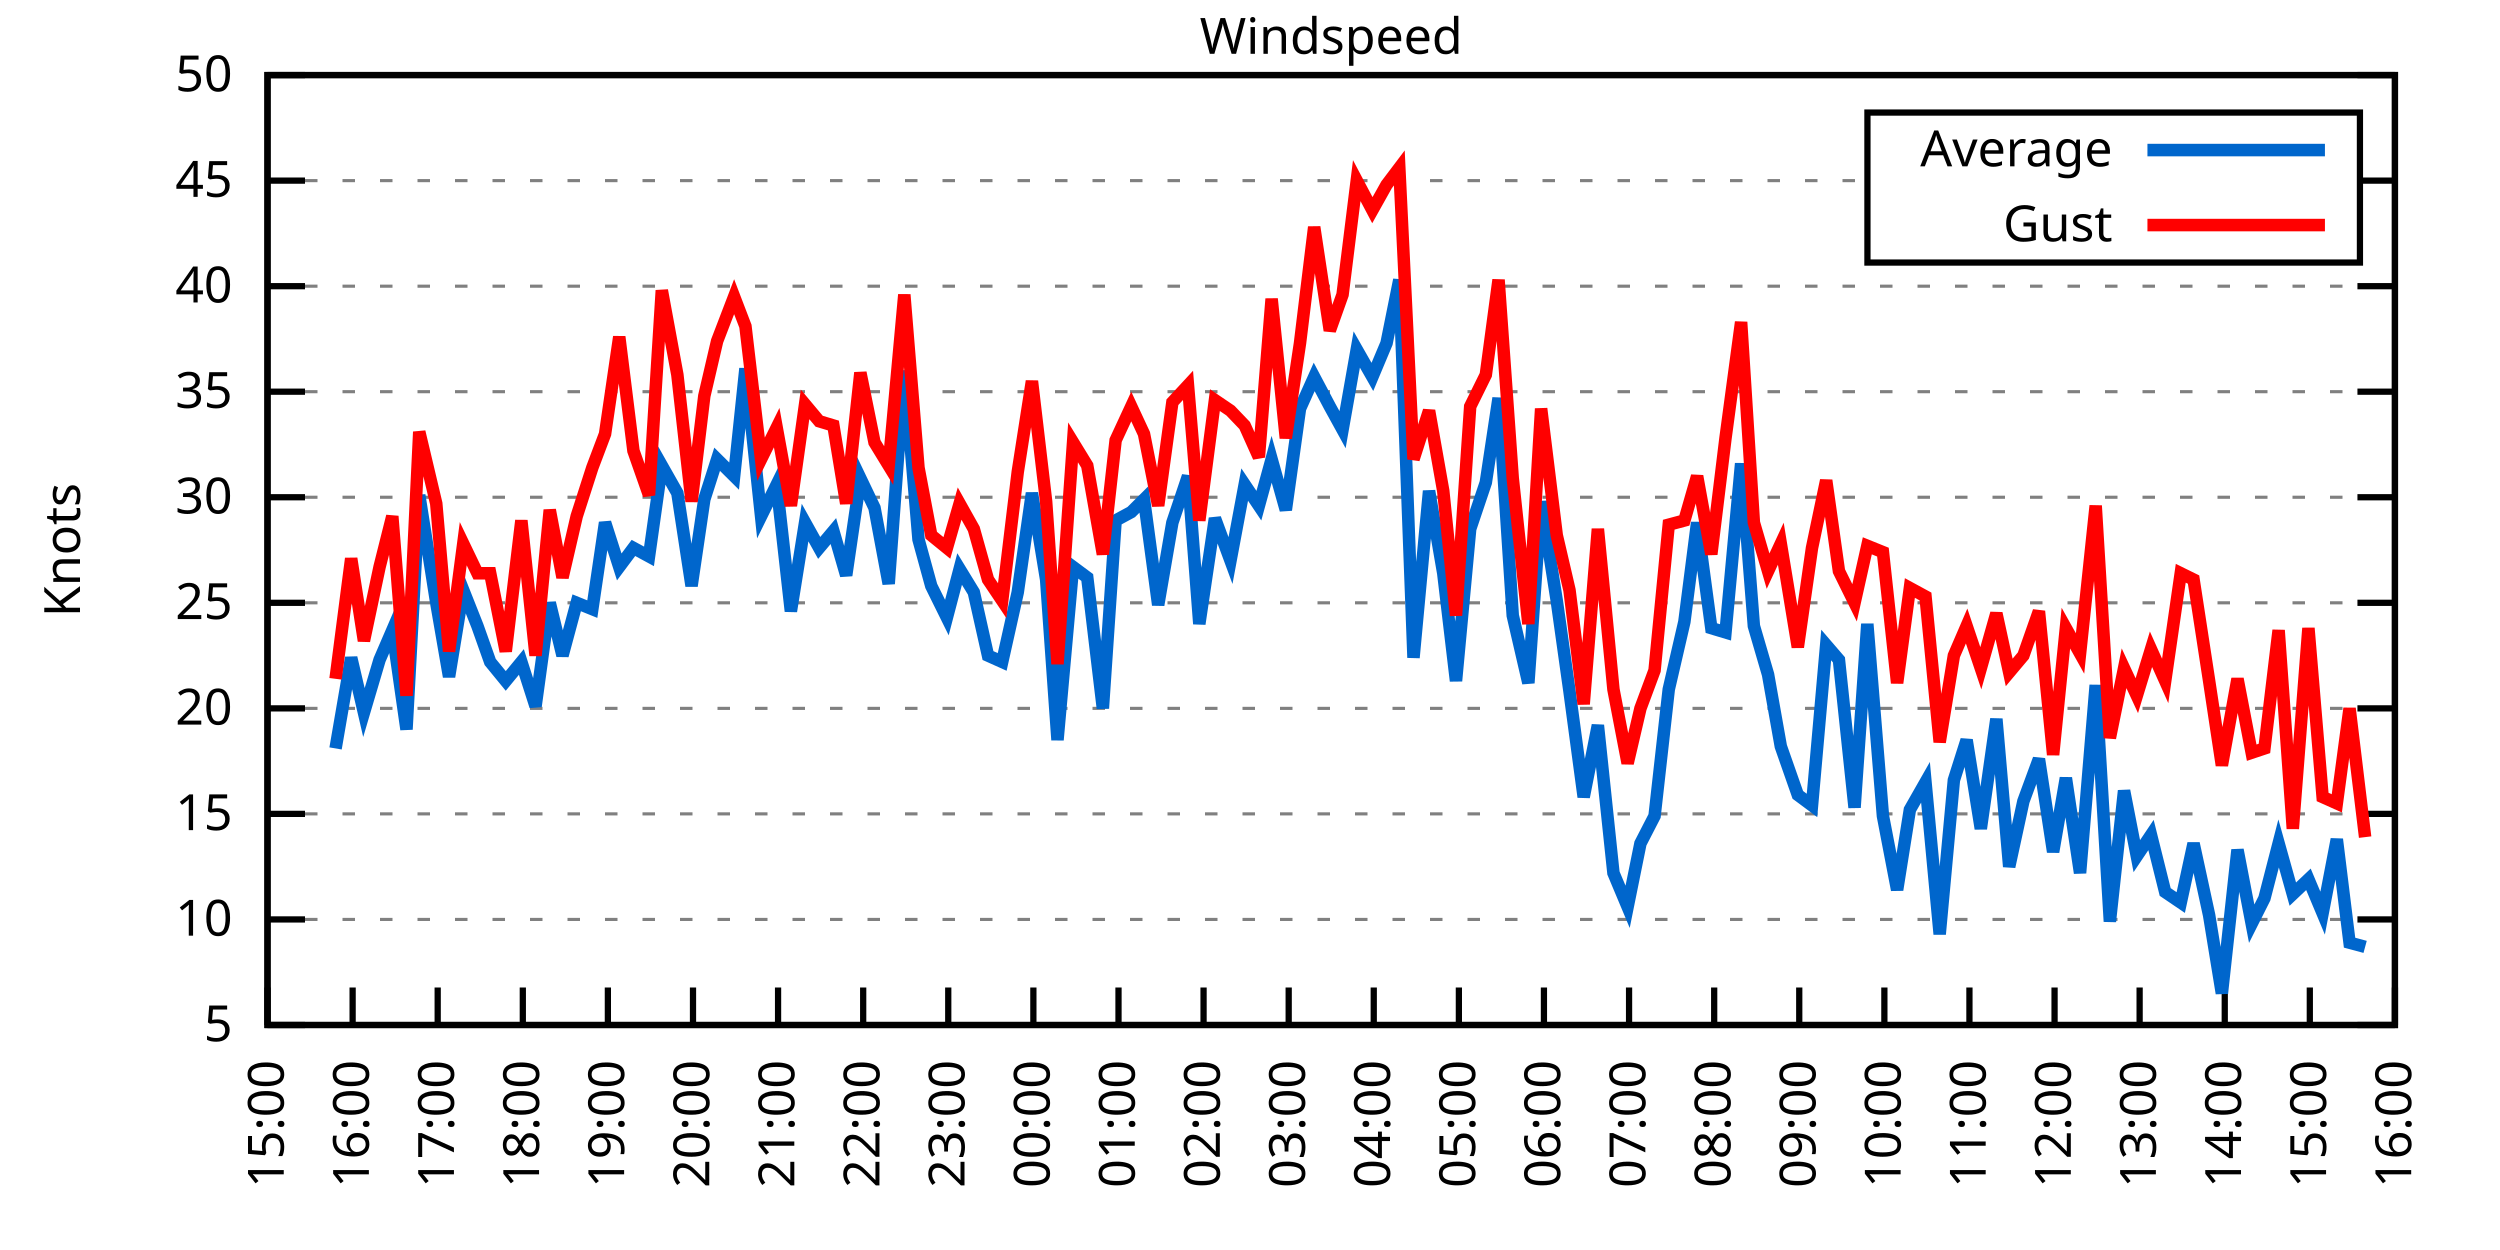
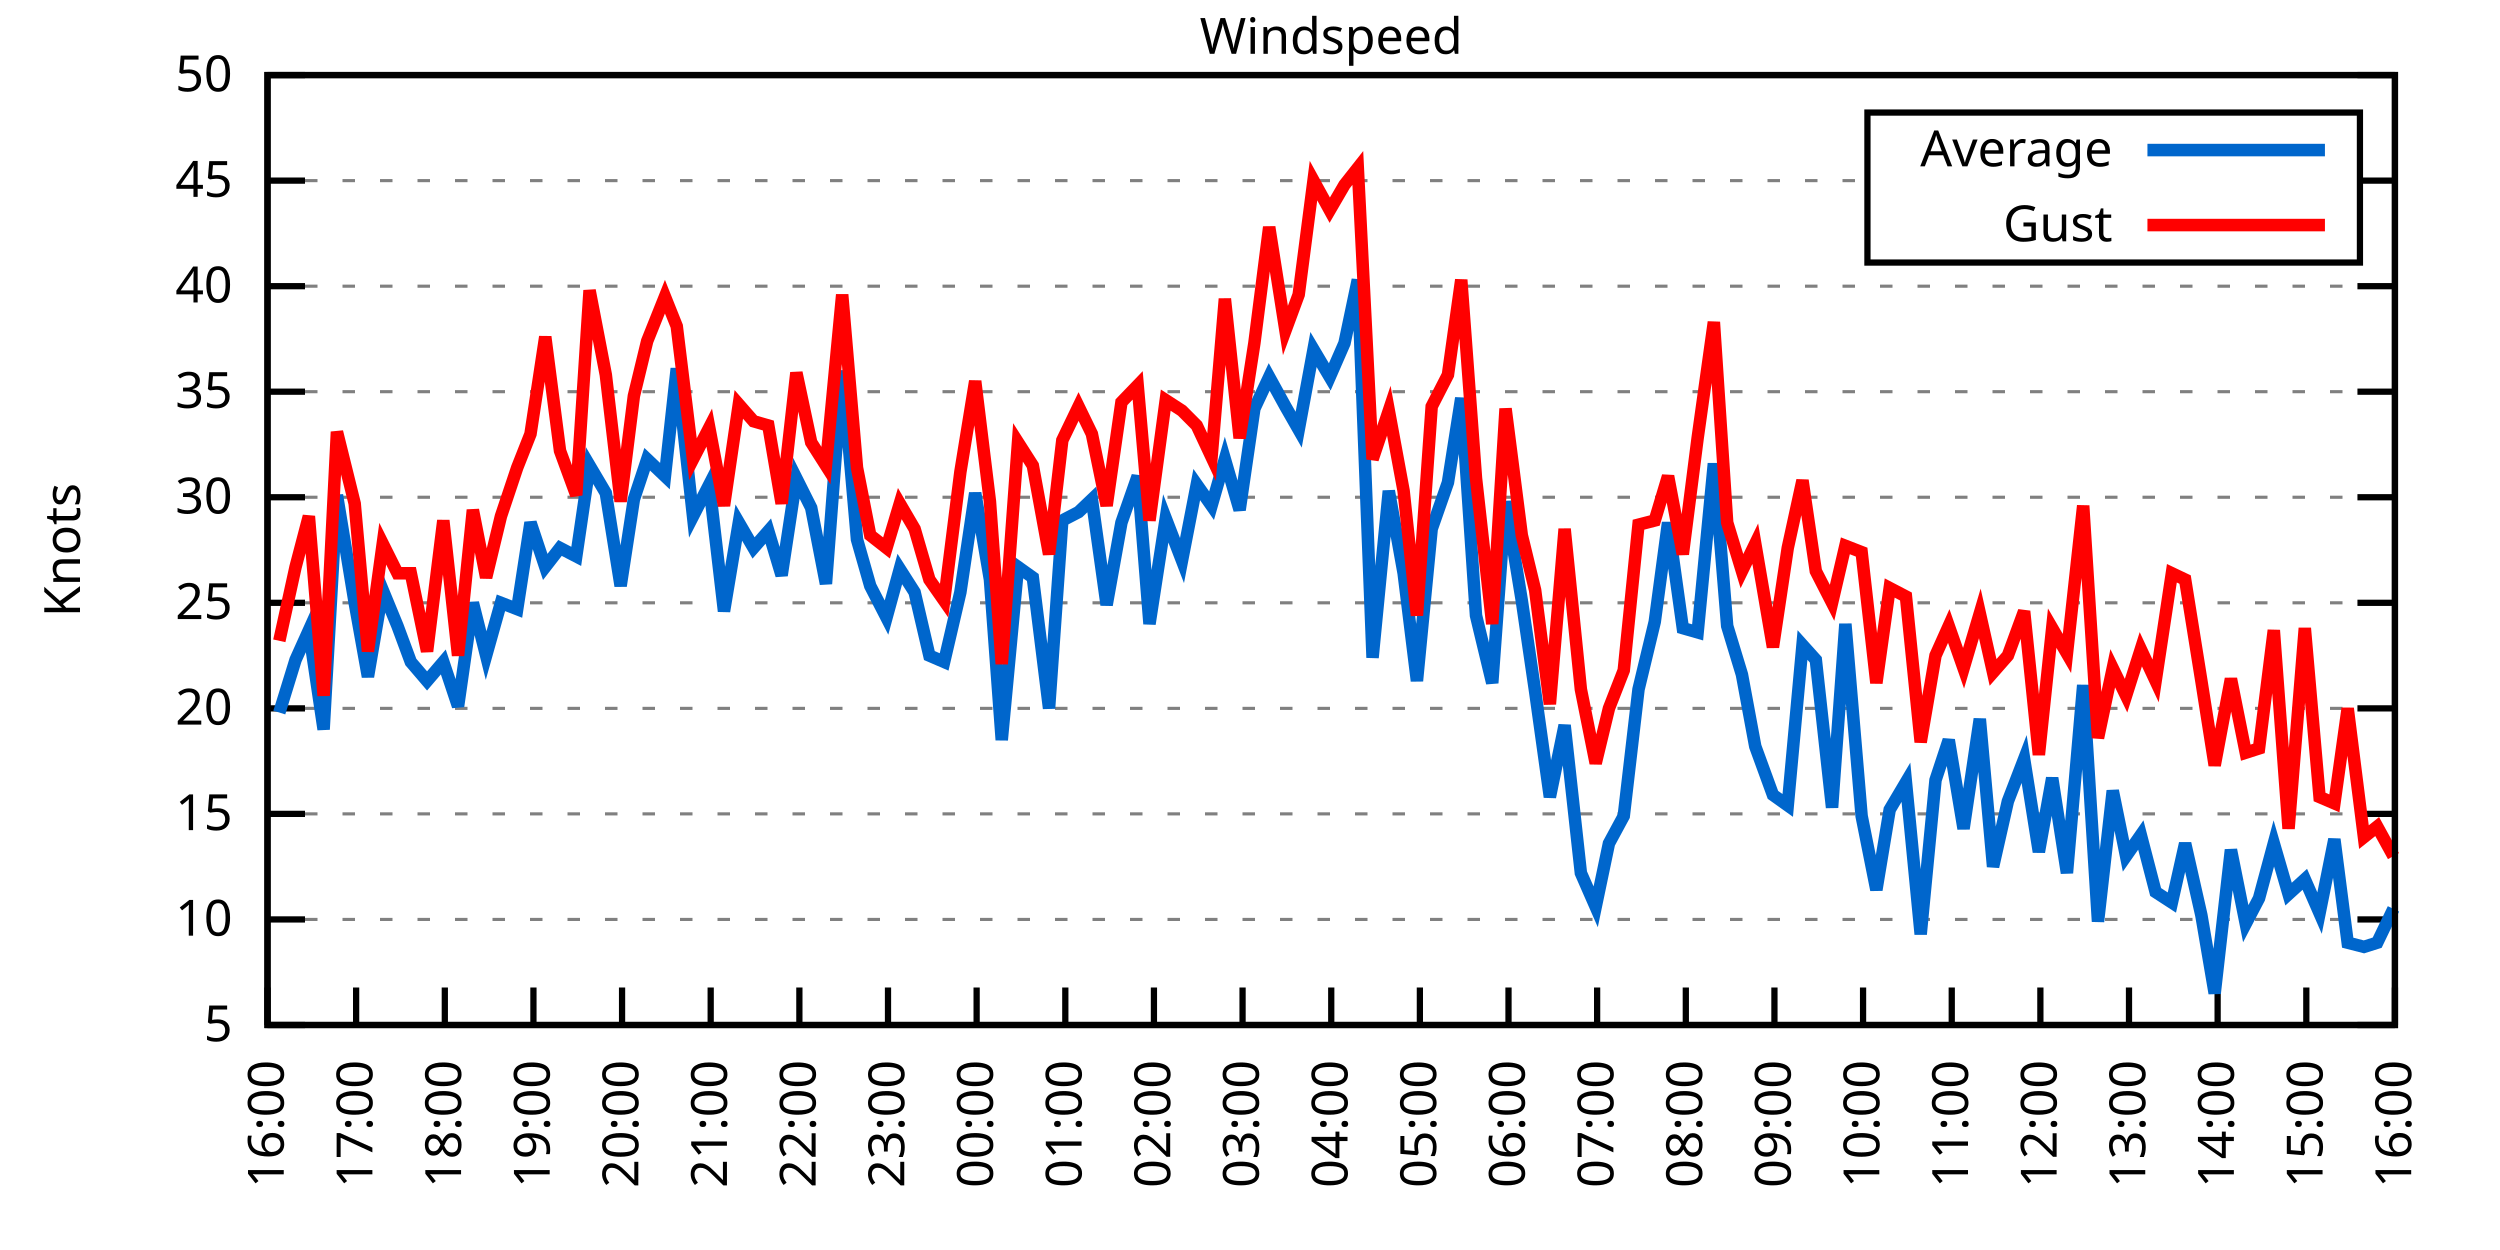
<svg xmlns="http://www.w3.org/2000/svg" xmlns:xlink="http://www.w3.org/1999/xlink" width="400" height="200" viewBox="0 0 400 200">
  <g id="gnuplot_canvas">
    <rect x="0" y="0" width="400" height="200" fill="none" />
    <defs>
      <circle id="gpDot" r="0.5" stroke-width="0.5" stroke="currentColor" />
      <path id="gpPt0" stroke-width="0.333" stroke="currentColor" d="M-1,0 h2 M0,-1 v2" />
      <path id="gpPt1" stroke-width="0.333" stroke="currentColor" d="M-1,-1 L1,1 M1,-1 L-1,1" />
      <path id="gpPt2" stroke-width="0.333" stroke="currentColor" d="M-1,0 L1,0 M0,-1 L0,1 M-1,-1 L1,1 M-1,1 L1,-1" />
      <rect id="gpPt3" stroke-width="0.333" stroke="currentColor" x="-1" y="-1" width="2" height="2" />
      <rect id="gpPt4" stroke-width="0.333" stroke="currentColor" fill="currentColor" x="-1" y="-1" width="2" height="2" />
      <circle id="gpPt5" stroke-width="0.333" stroke="currentColor" cx="0" cy="0" r="1" />
      <use xlink:href="#gpPt5" id="gpPt6" fill="currentColor" stroke="none" />
      <path id="gpPt7" stroke-width="0.333" stroke="currentColor" d="M0,-1.33 L-1.33,0.67 L1.33,0.67 z" />
      <use xlink:href="#gpPt7" id="gpPt8" fill="currentColor" stroke="none" />
      <use xlink:href="#gpPt7" id="gpPt9" stroke="currentColor" transform="rotate(180)" />
      <use xlink:href="#gpPt9" id="gpPt10" fill="currentColor" stroke="none" />
      <use xlink:href="#gpPt3" id="gpPt11" stroke="currentColor" transform="rotate(45)" />
      <use xlink:href="#gpPt11" id="gpPt12" fill="currentColor" stroke="none" />
      <path id="gpPt13" stroke-width="0.333" stroke="currentColor" d="M0,1.330 L1.265,0.411 L0.782,-1.067 L-0.782,-1.076 L-1.265,0.411 z" />
      <use xlink:href="#gpPt13" id="gpPt14" fill="currentColor" stroke="none" />
      <filter id="textbox" filterUnits="objectBoundingBox" x="0" y="0" height="1" width="1">
        <feFlood flood-color="white" flood-opacity="1" result="bgnd" />
        <feComposite in="SourceGraphic" in2="bgnd" operator="atop" />
      </filter>
      <filter id="greybox" filterUnits="objectBoundingBox" x="0" y="0" height="1" width="1">
        <feFlood flood-color="lightgrey" flood-opacity="1" result="grey" />
        <feComposite in="SourceGraphic" in2="grey" operator="atop" />
      </filter>
    </defs>
    <g fill="none" color="white" stroke="currentColor" stroke-width="1.00" stroke-linecap="butt" stroke-linejoin="miter">
</g>
    <g fill="none" color="black" stroke="currentColor" stroke-width="1.00" stroke-linecap="butt" stroke-linejoin="miter">
      <g stroke="none" shape-rendering="crispEdges">
        <polygon fill="rgb(255, 255, 255)" points="42.80,164.00 383.18,164.00 383.18,12.02 42.80,12.02 " />
      </g>
    </g>
    <g fill="none" color="black" stroke="currentColor" stroke-width="1.00" stroke-linecap="butt" stroke-linejoin="miter">
</g>
    <g fill="none" color="black" stroke="black" stroke-width="0.50" stroke-linecap="butt" stroke-linejoin="miter">
</g>
    <g fill="none" color="gray" stroke="currentColor" stroke-width="0.50" stroke-linecap="butt" stroke-linejoin="miter">
      <path stroke="gray" stroke-dasharray="2,4" class="gridline" d="M42.80,164.00 L383.19,164.00  " />
    </g>
    <g fill="none" color="gray" stroke="gray" stroke-width="1.00" stroke-linecap="butt" stroke-linejoin="miter">
</g>
    <g fill="none" color="black" stroke="currentColor" stroke-width="1.00" stroke-linecap="butt" stroke-linejoin="miter">
      <path stroke="black" d="M42.80,164.00 L48.80,164.00 M383.19,164.00 L377.19,164.00  " />
      <g transform="translate(37.20,166.60)" stroke="none" fill="black" font-family="Sans" font-size="8.00" text-anchor="end">
        <text>
          <tspan font-family="Sans"> 5</tspan>
        </text>
      </g>
    </g>
    <g fill="none" color="black" stroke="currentColor" stroke-width="1.00" stroke-linecap="butt" stroke-linejoin="miter">
</g>
    <g fill="none" color="black" stroke="black" stroke-width="0.50" stroke-linecap="butt" stroke-linejoin="miter">
</g>
    <g fill="none" color="gray" stroke="currentColor" stroke-width="0.50" stroke-linecap="butt" stroke-linejoin="miter">
      <path stroke="gray" stroke-dasharray="2,4" class="gridline" d="M42.80,147.11 L383.19,147.11  " />
    </g>
    <g fill="none" color="gray" stroke="gray" stroke-width="1.00" stroke-linecap="butt" stroke-linejoin="miter">
</g>
    <g fill="none" color="black" stroke="currentColor" stroke-width="1.00" stroke-linecap="butt" stroke-linejoin="miter">
      <path stroke="black" d="M42.80,147.11 L48.80,147.11 M383.19,147.11 L377.19,147.11  " />
      <g transform="translate(37.20,149.71)" stroke="none" fill="black" font-family="Sans" font-size="8.00" text-anchor="end">
        <text>
          <tspan font-family="Sans"> 10</tspan>
        </text>
      </g>
    </g>
    <g fill="none" color="black" stroke="currentColor" stroke-width="1.00" stroke-linecap="butt" stroke-linejoin="miter">
</g>
    <g fill="none" color="black" stroke="black" stroke-width="0.50" stroke-linecap="butt" stroke-linejoin="miter">
</g>
    <g fill="none" color="gray" stroke="currentColor" stroke-width="0.50" stroke-linecap="butt" stroke-linejoin="miter">
      <path stroke="gray" stroke-dasharray="2,4" class="gridline" d="M42.80,130.22 L383.19,130.22  " />
    </g>
    <g fill="none" color="gray" stroke="gray" stroke-width="1.00" stroke-linecap="butt" stroke-linejoin="miter">
</g>
    <g fill="none" color="black" stroke="currentColor" stroke-width="1.00" stroke-linecap="butt" stroke-linejoin="miter">
      <path stroke="black" d="M42.80,130.22 L48.80,130.22 M383.19,130.22 L377.19,130.22  " />
      <g transform="translate(37.20,132.82)" stroke="none" fill="black" font-family="Sans" font-size="8.00" text-anchor="end">
        <text>
          <tspan font-family="Sans"> 15</tspan>
        </text>
      </g>
    </g>
    <g fill="none" color="black" stroke="currentColor" stroke-width="1.00" stroke-linecap="butt" stroke-linejoin="miter">
</g>
    <g fill="none" color="black" stroke="black" stroke-width="0.50" stroke-linecap="butt" stroke-linejoin="miter">
</g>
    <g fill="none" color="gray" stroke="currentColor" stroke-width="0.50" stroke-linecap="butt" stroke-linejoin="miter">
      <path stroke="gray" stroke-dasharray="2,4" class="gridline" d="M42.80,113.34 L383.19,113.34  " />
    </g>
    <g fill="none" color="gray" stroke="gray" stroke-width="1.00" stroke-linecap="butt" stroke-linejoin="miter">
</g>
    <g fill="none" color="black" stroke="currentColor" stroke-width="1.00" stroke-linecap="butt" stroke-linejoin="miter">
      <path stroke="black" d="M42.80,113.34 L48.80,113.34 M383.19,113.34 L377.19,113.34  " />
      <g transform="translate(37.20,115.94)" stroke="none" fill="black" font-family="Sans" font-size="8.00" text-anchor="end">
        <text>
          <tspan font-family="Sans"> 20</tspan>
        </text>
      </g>
    </g>
    <g fill="none" color="black" stroke="currentColor" stroke-width="1.00" stroke-linecap="butt" stroke-linejoin="miter">
</g>
    <g fill="none" color="black" stroke="black" stroke-width="0.50" stroke-linecap="butt" stroke-linejoin="miter">
</g>
    <g fill="none" color="gray" stroke="currentColor" stroke-width="0.50" stroke-linecap="butt" stroke-linejoin="miter">
      <path stroke="gray" stroke-dasharray="2,4" class="gridline" d="M42.80,96.45 L383.19,96.45  " />
    </g>
    <g fill="none" color="gray" stroke="gray" stroke-width="1.00" stroke-linecap="butt" stroke-linejoin="miter">
</g>
    <g fill="none" color="black" stroke="currentColor" stroke-width="1.00" stroke-linecap="butt" stroke-linejoin="miter">
      <path stroke="black" d="M42.80,96.45 L48.80,96.45 M383.19,96.45 L377.19,96.45  " />
      <g transform="translate(37.20,99.05)" stroke="none" fill="black" font-family="Sans" font-size="8.00" text-anchor="end">
        <text>
          <tspan font-family="Sans"> 25</tspan>
        </text>
      </g>
    </g>
    <g fill="none" color="black" stroke="currentColor" stroke-width="1.00" stroke-linecap="butt" stroke-linejoin="miter">
</g>
    <g fill="none" color="black" stroke="black" stroke-width="0.50" stroke-linecap="butt" stroke-linejoin="miter">
</g>
    <g fill="none" color="gray" stroke="currentColor" stroke-width="0.50" stroke-linecap="butt" stroke-linejoin="miter">
      <path stroke="gray" stroke-dasharray="2,4" class="gridline" d="M42.80,79.56 L383.19,79.56  " />
    </g>
    <g fill="none" color="gray" stroke="gray" stroke-width="1.00" stroke-linecap="butt" stroke-linejoin="miter">
</g>
    <g fill="none" color="black" stroke="currentColor" stroke-width="1.00" stroke-linecap="butt" stroke-linejoin="miter">
      <path stroke="black" d="M42.80,79.56 L48.80,79.56 M383.19,79.56 L377.19,79.56  " />
      <g transform="translate(37.20,82.16)" stroke="none" fill="black" font-family="Sans" font-size="8.00" text-anchor="end">
        <text>
          <tspan font-family="Sans"> 30</tspan>
        </text>
      </g>
    </g>
    <g fill="none" color="black" stroke="currentColor" stroke-width="1.00" stroke-linecap="butt" stroke-linejoin="miter">
</g>
    <g fill="none" color="black" stroke="black" stroke-width="0.50" stroke-linecap="butt" stroke-linejoin="miter">
</g>
    <g fill="none" color="gray" stroke="currentColor" stroke-width="0.50" stroke-linecap="butt" stroke-linejoin="miter">
      <path stroke="gray" stroke-dasharray="2,4" class="gridline" d="M42.80,62.67 L383.19,62.67  " />
    </g>
    <g fill="none" color="gray" stroke="gray" stroke-width="1.00" stroke-linecap="butt" stroke-linejoin="miter">
</g>
    <g fill="none" color="black" stroke="currentColor" stroke-width="1.00" stroke-linecap="butt" stroke-linejoin="miter">
      <path stroke="black" d="M42.80,62.67 L48.80,62.67 M383.19,62.67 L377.19,62.67  " />
      <g transform="translate(37.20,65.27)" stroke="none" fill="black" font-family="Sans" font-size="8.00" text-anchor="end">
        <text>
          <tspan font-family="Sans"> 35</tspan>
        </text>
      </g>
    </g>
    <g fill="none" color="black" stroke="currentColor" stroke-width="1.00" stroke-linecap="butt" stroke-linejoin="miter">
</g>
    <g fill="none" color="black" stroke="black" stroke-width="0.50" stroke-linecap="butt" stroke-linejoin="miter">
</g>
    <g fill="none" color="gray" stroke="currentColor" stroke-width="0.50" stroke-linecap="butt" stroke-linejoin="miter">
      <path stroke="gray" stroke-dasharray="2,4" class="gridline" d="M42.80,45.79 L383.19,45.79  " />
    </g>
    <g fill="none" color="gray" stroke="gray" stroke-width="1.00" stroke-linecap="butt" stroke-linejoin="miter">
</g>
    <g fill="none" color="black" stroke="currentColor" stroke-width="1.00" stroke-linecap="butt" stroke-linejoin="miter">
      <path stroke="black" d="M42.80,45.79 L48.80,45.79 M383.19,45.79 L377.19,45.79  " />
      <g transform="translate(37.20,48.39)" stroke="none" fill="black" font-family="Sans" font-size="8.00" text-anchor="end">
        <text>
          <tspan font-family="Sans"> 40</tspan>
        </text>
      </g>
    </g>
    <g fill="none" color="black" stroke="currentColor" stroke-width="1.00" stroke-linecap="butt" stroke-linejoin="miter">
</g>
    <g fill="none" color="black" stroke="black" stroke-width="0.50" stroke-linecap="butt" stroke-linejoin="miter">
</g>
    <g fill="none" color="gray" stroke="currentColor" stroke-width="0.50" stroke-linecap="butt" stroke-linejoin="miter">
      <path stroke="gray" stroke-dasharray="2,4" class="gridline" d="M42.80,28.90 L298.79,28.90 M377.59,28.90 L383.19,28.90  " />
    </g>
    <g fill="none" color="gray" stroke="gray" stroke-width="1.00" stroke-linecap="butt" stroke-linejoin="miter">
</g>
    <g fill="none" color="black" stroke="currentColor" stroke-width="1.00" stroke-linecap="butt" stroke-linejoin="miter">
      <path stroke="black" d="M42.80,28.90 L48.80,28.90 M383.19,28.90 L377.19,28.90  " />
      <g transform="translate(37.20,31.50)" stroke="none" fill="black" font-family="Sans" font-size="8.00" text-anchor="end">
        <text>
          <tspan font-family="Sans"> 45</tspan>
        </text>
      </g>
    </g>
    <g fill="none" color="black" stroke="currentColor" stroke-width="1.00" stroke-linecap="butt" stroke-linejoin="miter">
</g>
    <g fill="none" color="black" stroke="black" stroke-width="0.50" stroke-linecap="butt" stroke-linejoin="miter">
</g>
    <g fill="none" color="gray" stroke="currentColor" stroke-width="0.50" stroke-linecap="butt" stroke-linejoin="miter">
      <path stroke="gray" stroke-dasharray="2,4" class="gridline" d="M42.80,12.01 L383.19,12.01  " />
    </g>
    <g fill="none" color="gray" stroke="gray" stroke-width="1.00" stroke-linecap="butt" stroke-linejoin="miter">
</g>
    <g fill="none" color="black" stroke="currentColor" stroke-width="1.00" stroke-linecap="butt" stroke-linejoin="miter">
      <path stroke="black" d="M42.80,12.01 L48.80,12.01 M383.19,12.01 L377.19,12.01  " />
      <g transform="translate(37.20,14.61)" stroke="none" fill="black" font-family="Sans" font-size="8.00" text-anchor="end">
        <text>
          <tspan font-family="Sans"> 50</tspan>
        </text>
      </g>
    </g>
    <g fill="none" color="black" stroke="currentColor" stroke-width="1.00" stroke-linecap="butt" stroke-linejoin="miter">
      <path stroke="black" d="M42.80,164.00 L42.80,158.00  " />
      <g transform="translate(45.40,169.60) rotate(270.00)" stroke="none" fill="black" font-family="Sans" font-size="8.00" text-anchor="end">
        <text>
-           <tspan font-family="Sans">15:00</tspan>
-         </text>
-       </g>
-     </g>
-     <g fill="none" color="black" stroke="currentColor" stroke-width="1.00" stroke-linecap="butt" stroke-linejoin="miter">
-       <path stroke="black" d="M56.42,164.00 L56.42,158.00  " />
-       <g transform="translate(59.02,169.60) rotate(270.00)" stroke="none" fill="black" font-family="Sans" font-size="8.00" text-anchor="end">
-         <text>
          <tspan font-family="Sans">16:00</tspan>
        </text>
      </g>
    </g>
    <g fill="none" color="black" stroke="currentColor" stroke-width="1.00" stroke-linecap="butt" stroke-linejoin="miter">
-       <path stroke="black" d="M70.03,164.00 L70.03,158.00  " />
-       <g transform="translate(72.63,169.60) rotate(270.00)" stroke="none" fill="black" font-family="Sans" font-size="8.00" text-anchor="end">
+       <path stroke="black" d="M56.98,164.00 L56.98,158.00  " />
+       <g transform="translate(59.58,169.60) rotate(270.00)" stroke="none" fill="black" font-family="Sans" font-size="8.00" text-anchor="end">
        <text>
          <tspan font-family="Sans">17:00</tspan>
        </text>
      </g>
    </g>
    <g fill="none" color="black" stroke="currentColor" stroke-width="1.00" stroke-linecap="butt" stroke-linejoin="miter">
-       <path stroke="black" d="M83.65,164.00 L83.65,158.00  " />
-       <g transform="translate(86.25,169.60) rotate(270.00)" stroke="none" fill="black" font-family="Sans" font-size="8.00" text-anchor="end">
+       <path stroke="black" d="M71.17,164.00 L71.17,158.00  " />
+       <g transform="translate(73.77,169.60) rotate(270.00)" stroke="none" fill="black" font-family="Sans" font-size="8.00" text-anchor="end">
        <text>
          <tspan font-family="Sans">18:00</tspan>
        </text>
      </g>
    </g>
    <g fill="none" color="black" stroke="currentColor" stroke-width="1.00" stroke-linecap="butt" stroke-linejoin="miter">
-       <path stroke="black" d="M97.26,164.00 L97.26,158.00  " />
-       <g transform="translate(99.86,169.60) rotate(270.00)" stroke="none" fill="black" font-family="Sans" font-size="8.00" text-anchor="end">
+       <path stroke="black" d="M85.35,164.00 L85.35,158.00  " />
+       <g transform="translate(87.95,169.60) rotate(270.00)" stroke="none" fill="black" font-family="Sans" font-size="8.00" text-anchor="end">
        <text>
          <tspan font-family="Sans">19:00</tspan>
        </text>
      </g>
    </g>
    <g fill="none" color="black" stroke="currentColor" stroke-width="1.00" stroke-linecap="butt" stroke-linejoin="miter">
-       <path stroke="black" d="M110.88,164.00 L110.88,158.00  " />
-       <g transform="translate(113.48,169.60) rotate(270.00)" stroke="none" fill="black" font-family="Sans" font-size="8.00" text-anchor="end">
+       <path stroke="black" d="M99.53,164.00 L99.53,158.00  " />
+       <g transform="translate(102.13,169.60) rotate(270.00)" stroke="none" fill="black" font-family="Sans" font-size="8.00" text-anchor="end">
        <text>
          <tspan font-family="Sans">20:00</tspan>
        </text>
      </g>
    </g>
    <g fill="none" color="black" stroke="currentColor" stroke-width="1.00" stroke-linecap="butt" stroke-linejoin="miter">
-       <path stroke="black" d="M124.49,164.00 L124.49,158.00  " />
-       <g transform="translate(127.09,169.60) rotate(270.00)" stroke="none" fill="black" font-family="Sans" font-size="8.00" text-anchor="end">
+       <path stroke="black" d="M113.71,164.00 L113.71,158.00  " />
+       <g transform="translate(116.31,169.60) rotate(270.00)" stroke="none" fill="black" font-family="Sans" font-size="8.00" text-anchor="end">
        <text>
          <tspan font-family="Sans">21:00</tspan>
        </text>
      </g>
    </g>
    <g fill="none" color="black" stroke="currentColor" stroke-width="1.00" stroke-linecap="butt" stroke-linejoin="miter">
-       <path stroke="black" d="M138.11,164.00 L138.11,158.00  " />
-       <g transform="translate(140.71,169.60) rotate(270.00)" stroke="none" fill="black" font-family="Sans" font-size="8.00" text-anchor="end">
+       <path stroke="black" d="M127.90,164.00 L127.90,158.00  " />
+       <g transform="translate(130.50,169.60) rotate(270.00)" stroke="none" fill="black" font-family="Sans" font-size="8.00" text-anchor="end">
        <text>
          <tspan font-family="Sans">22:00</tspan>
        </text>
      </g>
    </g>
    <g fill="none" color="black" stroke="currentColor" stroke-width="1.00" stroke-linecap="butt" stroke-linejoin="miter">
-       <path stroke="black" d="M151.72,164.00 L151.72,158.00  " />
-       <g transform="translate(154.32,169.60) rotate(270.00)" stroke="none" fill="black" font-family="Sans" font-size="8.00" text-anchor="end">
+       <path stroke="black" d="M142.08,164.00 L142.08,158.00  " />
+       <g transform="translate(144.68,169.60) rotate(270.00)" stroke="none" fill="black" font-family="Sans" font-size="8.00" text-anchor="end">
        <text>
          <tspan font-family="Sans">23:00</tspan>
        </text>
      </g>
    </g>
    <g fill="none" color="black" stroke="currentColor" stroke-width="1.00" stroke-linecap="butt" stroke-linejoin="miter">
-       <path stroke="black" d="M165.34,164.00 L165.34,158.00  " />
-       <g transform="translate(167.94,169.60) rotate(270.00)" stroke="none" fill="black" font-family="Sans" font-size="8.00" text-anchor="end">
+       <path stroke="black" d="M156.26,164.00 L156.26,158.00  " />
+       <g transform="translate(158.86,169.60) rotate(270.00)" stroke="none" fill="black" font-family="Sans" font-size="8.00" text-anchor="end">
        <text>
          <tspan font-family="Sans">00:00</tspan>
        </text>
      </g>
    </g>
    <g fill="none" color="black" stroke="currentColor" stroke-width="1.00" stroke-linecap="butt" stroke-linejoin="miter">
-       <path stroke="black" d="M178.96,164.00 L178.96,158.00  " />
-       <g transform="translate(181.56,169.60) rotate(270.00)" stroke="none" fill="black" font-family="Sans" font-size="8.00" text-anchor="end">
+       <path stroke="black" d="M170.45,164.00 L170.45,158.00  " />
+       <g transform="translate(173.05,169.60) rotate(270.00)" stroke="none" fill="black" font-family="Sans" font-size="8.00" text-anchor="end">
        <text>
          <tspan font-family="Sans">01:00</tspan>
        </text>
      </g>
    </g>
    <g fill="none" color="black" stroke="currentColor" stroke-width="1.00" stroke-linecap="butt" stroke-linejoin="miter">
-       <path stroke="black" d="M192.57,164.00 L192.57,158.00  " />
-       <g transform="translate(195.17,169.60) rotate(270.00)" stroke="none" fill="black" font-family="Sans" font-size="8.00" text-anchor="end">
+       <path stroke="black" d="M184.63,164.00 L184.63,158.00  " />
+       <g transform="translate(187.23,169.60) rotate(270.00)" stroke="none" fill="black" font-family="Sans" font-size="8.00" text-anchor="end">
        <text>
          <tspan font-family="Sans">02:00</tspan>
        </text>
      </g>
    </g>
    <g fill="none" color="black" stroke="currentColor" stroke-width="1.00" stroke-linecap="butt" stroke-linejoin="miter">
-       <path stroke="black" d="M206.19,164.00 L206.19,158.00  " />
-       <g transform="translate(208.79,169.60) rotate(270.00)" stroke="none" fill="black" font-family="Sans" font-size="8.00" text-anchor="end">
+       <path stroke="black" d="M198.81,164.00 L198.81,158.00  " />
+       <g transform="translate(201.41,169.60) rotate(270.00)" stroke="none" fill="black" font-family="Sans" font-size="8.00" text-anchor="end">
        <text>
          <tspan font-family="Sans">03:00</tspan>
        </text>
      </g>
    </g>
    <g fill="none" color="black" stroke="currentColor" stroke-width="1.00" stroke-linecap="butt" stroke-linejoin="miter">
-       <path stroke="black" d="M219.80,164.00 L219.80,158.00  " />
-       <g transform="translate(222.40,169.60) rotate(270.00)" stroke="none" fill="black" font-family="Sans" font-size="8.00" text-anchor="end">
+       <path stroke="black" d="M213.00,164.00 L213.00,158.00  " />
+       <g transform="translate(215.60,169.60) rotate(270.00)" stroke="none" fill="black" font-family="Sans" font-size="8.00" text-anchor="end">
        <text>
          <tspan font-family="Sans">04:00</tspan>
        </text>
      </g>
    </g>
    <g fill="none" color="black" stroke="currentColor" stroke-width="1.00" stroke-linecap="butt" stroke-linejoin="miter">
-       <path stroke="black" d="M233.42,164.00 L233.42,158.00  " />
-       <g transform="translate(236.02,169.60) rotate(270.00)" stroke="none" fill="black" font-family="Sans" font-size="8.00" text-anchor="end">
+       <path stroke="black" d="M227.18,164.00 L227.18,158.00  " />
+       <g transform="translate(229.78,169.60) rotate(270.00)" stroke="none" fill="black" font-family="Sans" font-size="8.00" text-anchor="end">
        <text>
          <tspan font-family="Sans">05:00</tspan>
        </text>
      </g>
    </g>
    <g fill="none" color="black" stroke="currentColor" stroke-width="1.00" stroke-linecap="butt" stroke-linejoin="miter">
-       <path stroke="black" d="M247.03,164.00 L247.03,158.00  " />
-       <g transform="translate(249.63,169.60) rotate(270.00)" stroke="none" fill="black" font-family="Sans" font-size="8.00" text-anchor="end">
+       <path stroke="black" d="M241.36,164.00 L241.36,158.00  " />
+       <g transform="translate(243.96,169.60) rotate(270.00)" stroke="none" fill="black" font-family="Sans" font-size="8.00" text-anchor="end">
        <text>
          <tspan font-family="Sans">06:00</tspan>
        </text>
      </g>
    </g>
    <g fill="none" color="black" stroke="currentColor" stroke-width="1.00" stroke-linecap="butt" stroke-linejoin="miter">
-       <path stroke="black" d="M260.65,164.00 L260.65,158.00  " />
-       <g transform="translate(263.25,169.60) rotate(270.00)" stroke="none" fill="black" font-family="Sans" font-size="8.00" text-anchor="end">
+       <path stroke="black" d="M255.54,164.00 L255.54,158.00  " />
+       <g transform="translate(258.14,169.60) rotate(270.00)" stroke="none" fill="black" font-family="Sans" font-size="8.00" text-anchor="end">
        <text>
          <tspan font-family="Sans">07:00</tspan>
        </text>
      </g>
    </g>
    <g fill="none" color="black" stroke="currentColor" stroke-width="1.00" stroke-linecap="butt" stroke-linejoin="miter">
-       <path stroke="black" d="M274.27,164.00 L274.27,158.00  " />
-       <g transform="translate(276.87,169.60) rotate(270.00)" stroke="none" fill="black" font-family="Sans" font-size="8.00" text-anchor="end">
+       <path stroke="black" d="M269.73,164.00 L269.73,158.00  " />
+       <g transform="translate(272.33,169.60) rotate(270.00)" stroke="none" fill="black" font-family="Sans" font-size="8.00" text-anchor="end">
        <text>
          <tspan font-family="Sans">08:00</tspan>
        </text>
      </g>
    </g>
    <g fill="none" color="black" stroke="currentColor" stroke-width="1.00" stroke-linecap="butt" stroke-linejoin="miter">
-       <path stroke="black" d="M287.88,164.00 L287.88,158.00  " />
-       <g transform="translate(290.48,169.60) rotate(270.00)" stroke="none" fill="black" font-family="Sans" font-size="8.00" text-anchor="end">
+       <path stroke="black" d="M283.91,164.00 L283.91,158.00  " />
+       <g transform="translate(286.51,169.60) rotate(270.00)" stroke="none" fill="black" font-family="Sans" font-size="8.00" text-anchor="end">
        <text>
          <tspan font-family="Sans">09:00</tspan>
        </text>
      </g>
    </g>
    <g fill="none" color="black" stroke="currentColor" stroke-width="1.00" stroke-linecap="butt" stroke-linejoin="miter">
-       <path stroke="black" d="M301.50,164.00 L301.50,158.00  " />
-       <g transform="translate(304.10,169.60) rotate(270.00)" stroke="none" fill="black" font-family="Sans" font-size="8.00" text-anchor="end">
+       <path stroke="black" d="M298.09,164.00 L298.09,158.00  " />
+       <g transform="translate(300.69,169.60) rotate(270.00)" stroke="none" fill="black" font-family="Sans" font-size="8.00" text-anchor="end">
        <text>
          <tspan font-family="Sans">10:00</tspan>
        </text>
      </g>
    </g>
    <g fill="none" color="black" stroke="currentColor" stroke-width="1.00" stroke-linecap="butt" stroke-linejoin="miter">
-       <path stroke="black" d="M315.11,164.00 L315.11,158.00  " />
-       <g transform="translate(317.71,169.60) rotate(270.00)" stroke="none" fill="black" font-family="Sans" font-size="8.00" text-anchor="end">
+       <path stroke="black" d="M312.28,164.00 L312.28,158.00  " />
+       <g transform="translate(314.88,169.60) rotate(270.00)" stroke="none" fill="black" font-family="Sans" font-size="8.00" text-anchor="end">
        <text>
          <tspan font-family="Sans">11:00</tspan>
        </text>
      </g>
    </g>
    <g fill="none" color="black" stroke="currentColor" stroke-width="1.00" stroke-linecap="butt" stroke-linejoin="miter">
-       <path stroke="black" d="M328.73,164.00 L328.73,158.00  " />
-       <g transform="translate(331.33,169.60) rotate(270.00)" stroke="none" fill="black" font-family="Sans" font-size="8.00" text-anchor="end">
+       <path stroke="black" d="M326.46,164.00 L326.46,158.00  " />
+       <g transform="translate(329.06,169.60) rotate(270.00)" stroke="none" fill="black" font-family="Sans" font-size="8.00" text-anchor="end">
        <text>
          <tspan font-family="Sans">12:00</tspan>
        </text>
      </g>
    </g>
    <g fill="none" color="black" stroke="currentColor" stroke-width="1.00" stroke-linecap="butt" stroke-linejoin="miter">
-       <path stroke="black" d="M342.34,164.00 L342.34,158.00  " />
-       <g transform="translate(344.94,169.60) rotate(270.00)" stroke="none" fill="black" font-family="Sans" font-size="8.00" text-anchor="end">
+       <path stroke="black" d="M340.64,164.00 L340.64,158.00  " />
+       <g transform="translate(343.24,169.60) rotate(270.00)" stroke="none" fill="black" font-family="Sans" font-size="8.00" text-anchor="end">
        <text>
          <tspan font-family="Sans">13:00</tspan>
        </text>
      </g>
    </g>
    <g fill="none" color="black" stroke="currentColor" stroke-width="1.00" stroke-linecap="butt" stroke-linejoin="miter">
-       <path stroke="black" d="M355.96,164.00 L355.96,158.00  " />
-       <g transform="translate(358.56,169.60) rotate(270.00)" stroke="none" fill="black" font-family="Sans" font-size="8.00" text-anchor="end">
+       <path stroke="black" d="M354.82,164.00 L354.82,158.00  " />
+       <g transform="translate(357.42,169.60) rotate(270.00)" stroke="none" fill="black" font-family="Sans" font-size="8.00" text-anchor="end">
        <text>
          <tspan font-family="Sans">14:00</tspan>
        </text>
      </g>
    </g>
    <g fill="none" color="black" stroke="currentColor" stroke-width="1.00" stroke-linecap="butt" stroke-linejoin="miter">
-       <path stroke="black" d="M369.57,164.00 L369.57,158.00  " />
-       <g transform="translate(372.17,169.60) rotate(270.00)" stroke="none" fill="black" font-family="Sans" font-size="8.00" text-anchor="end">
+       <path stroke="black" d="M369.01,164.00 L369.01,158.00  " />
+       <g transform="translate(371.61,169.60) rotate(270.00)" stroke="none" fill="black" font-family="Sans" font-size="8.00" text-anchor="end">
        <text>
          <tspan font-family="Sans">15:00</tspan>
        </text>
      </g>
    </g>
    <g fill="none" color="black" stroke="currentColor" stroke-width="1.00" stroke-linecap="butt" stroke-linejoin="miter">
      <path stroke="black" d="M383.19,164.00 L383.19,158.00  " />
      <g transform="translate(385.79,169.60) rotate(270.00)" stroke="none" fill="black" font-family="Sans" font-size="8.00" text-anchor="end">
        <text>
          <tspan font-family="Sans">16:00</tspan>
        </text>
      </g>
    </g>
    <g fill="none" color="black" stroke="currentColor" stroke-width="1.00" stroke-linecap="butt" stroke-linejoin="miter">
</g>
    <g fill="none" color="black" stroke="currentColor" stroke-width="1.00" stroke-linecap="butt" stroke-linejoin="miter">
      <path stroke="black" d="M42.80,12.01 L42.80,164.00 L383.19,164.00 L383.19,12.01 L42.80,12.01 Z  " />
    </g>
    <g fill="none" color="black" stroke="currentColor" stroke-width="1.00" stroke-linecap="butt" stroke-linejoin="miter">
</g>
    <g fill="none" color="black" stroke="currentColor" stroke-width="1.00" stroke-linecap="butt" stroke-linejoin="miter">
      <path stroke="black" d="M298.79,42.01 L298.79,18.01 L377.59,18.01 L377.59,42.01 L298.79,42.01 Z  " />
    </g>
    <g id="Windspeed_plot_1">
      <g fill="none" color="white" stroke="black" stroke-width="2.00" stroke-linecap="butt" stroke-linejoin="miter">
</g>
      <g fill="none" color="black" stroke="currentColor" stroke-width="2.00" stroke-linecap="butt" stroke-linejoin="miter">
        <g transform="translate(337.99,26.61)" stroke="none" fill="black" font-family="Sans" font-size="8.00" text-anchor="end">
          <text>
            <tspan font-family="Sans">Average</tspan>
          </text>
        </g>
      </g>
      <g fill="none" color="black" stroke="currentColor" stroke-width="2.00" stroke-linecap="butt" stroke-linejoin="miter">
-         <path stroke="rgb(  0, 102, 204)" d="M343.59,24.01 L371.99,24.01 M53.69,119.75 L56.19,105.23 L58.23,114.01 L60.73,105.57 L62.77,100.84 L65.04,116.71   L67.08,79.22 L69.80,96.45 L71.85,108.27 L74.12,94.42 L76.39,100.16 L78.43,105.91 L80.92,108.95 L83.42,105.91   L85.69,113.00 L87.96,96.45 L90.00,104.89 L92.27,96.45 L94.77,97.46 L96.81,83.61 L99.08,90.71 L101.35,87.67   L103.84,89.02 L105.89,74.49 L108.38,78.89 L110.65,93.75 L112.69,79.90 L114.74,73.48 L117.46,76.18 L119.27,58.96   L121.77,82.60 L124.27,77.53 L126.54,97.80 L128.81,83.61 L131.07,87.67 L133.34,84.97 L135.39,92.06 L137.66,76.52   L139.92,81.25 L142.19,93.41 L144.69,59.30 L146.96,86.32 L149.00,93.75 L151.50,98.81 L153.54,91.04 L155.81,94.76   L158.08,104.89 L160.35,105.91 L162.84,94.76 L165.11,78.89 L167.38,92.73 L169.20,118.40 L171.69,90.71 L173.96,92.40   L176.46,113.34 L178.50,83.28 L181.00,81.93 L183.04,79.90 L185.31,96.79 L187.58,83.61 L190.08,76.18 L191.89,99.83   L194.39,82.94 L196.88,89.69 L199.15,77.53 L201.42,80.91 L203.46,73.48 L205.73,81.59 L208.00,65.38 L210.27,60.31   L212.77,65.04 L214.81,68.75 L217.08,55.92 L219.58,60.31 L221.85,54.90 L223.89,44.77 L226.16,105.23 L228.65,78.55   L230.92,91.72 L232.96,108.95 L235.23,84.63 L237.73,77.20 L239.77,63.69 L242.04,98.48 L244.54,109.28 L246.58,80.24   L249.08,96.11 L251.12,110.63 L253.39,127.52 L255.66,116.04 L258.15,139.68 L260.42,145.09 L262.47,134.95 L264.73,130.56   L267.00,110.30 L269.50,99.49 L271.54,83.61 L273.81,100.50 L276.08,101.18 L278.58,74.16 L280.62,100.16 L282.89,107.93   L284.93,119.42 L287.65,127.18 L289.92,128.87 L292.19,103.20 L294.23,105.57 L296.73,129.21 L298.77,99.83 L301.27,130.56   L303.54,142.38 L305.58,129.55 L308.08,125.16 L310.35,149.48 L312.62,124.82 L314.66,118.40 L316.93,132.59 L319.42,115.03   L321.47,138.67 L323.74,128.20 L326.23,121.44 L328.50,136.30 L330.54,124.48 L332.81,139.68 L335.31,109.62 L337.58,147.45   L339.85,126.51 L341.89,136.98 L344.16,133.60 L346.43,142.72 L348.92,144.41 L350.97,134.95 L353.46,146.44 L355.50,158.93   L358.00,135.97 L360.27,147.79 L362.31,143.73 L364.58,134.95 L366.85,143.06 L369.35,140.69 L371.62,146.10 L373.89,134.28   L375.93,150.83 L378.42,151.50  " />
+         <path stroke="rgb(  0, 102, 204)" d="M343.59,24.01 L371.99,24.01 M44.69,114.01 L47.29,105.57 L49.42,100.84 L51.78,116.71 L53.91,79.22 L56.75,96.45   L58.87,108.27 L61.24,94.42 L63.60,100.16 L65.73,105.91 L68.33,108.95 L70.93,105.91 L73.29,113.00 L75.66,96.45   L77.78,104.89 L80.15,96.45 L82.75,97.46 L84.88,83.61 L87.24,90.71 L89.60,87.67 L92.20,89.02 L94.33,74.49   L96.93,78.89 L99.30,93.75 L101.42,79.90 L103.55,73.48 L106.39,76.18 L108.28,58.96 L110.88,82.60 L113.48,77.53   L115.84,97.80 L118.21,83.61 L120.57,87.67 L122.93,84.97 L125.06,92.06 L127.42,76.52 L129.79,81.25 L132.15,93.41   L134.75,59.30 L137.12,86.32 L139.24,93.75 L141.84,98.81 L143.97,91.04 L146.34,94.76 L148.70,104.89 L151.06,105.91   L153.66,94.76 L156.03,78.89 L158.39,92.73 L160.28,118.40 L162.88,90.71 L165.25,92.40 L167.85,113.34 L169.97,83.28   L172.57,81.93 L174.70,79.90 L177.06,96.79 L179.43,83.61 L182.03,76.18 L183.92,99.83 L186.52,82.94 L189.12,89.69   L191.48,77.53 L193.85,80.91 L195.98,73.48 L198.34,81.59 L200.70,65.38 L203.07,60.31 L205.67,65.04 L207.79,68.75   L210.16,55.92 L212.76,60.31 L215.12,54.90 L217.25,44.77 L219.61,105.23 L222.21,78.55 L224.58,91.72 L226.71,108.95   L229.07,84.63 L231.67,77.20 L233.80,63.69 L236.16,98.48 L238.76,109.28 L240.89,80.24 L243.49,96.11 L245.62,110.63   L247.98,127.52 L250.34,116.04 L252.94,139.68 L255.31,145.09 L257.43,134.95 L259.80,130.56 L262.16,110.30 L264.76,99.49   L266.89,83.61 L269.25,100.50 L271.62,101.18 L274.22,74.16 L276.35,100.16 L278.71,107.93 L280.84,119.42 L283.67,127.18   L286.04,128.87 L288.40,103.20 L290.53,105.57 L293.13,129.21 L295.26,99.83 L297.86,130.56 L300.22,142.38 L302.35,129.55   L304.95,125.16 L307.31,149.48 L309.68,124.82 L311.80,118.40 L314.17,132.59 L316.77,115.03 L318.89,138.67 L321.26,128.20   L323.86,121.44 L326.22,136.30 L328.35,124.48 L330.71,139.68 L333.31,109.62 L335.68,147.45 L338.04,126.51 L340.17,136.98   L342.53,133.60 L344.90,142.72 L347.50,144.41 L349.62,134.95 L352.22,146.44 L354.35,158.93 L356.95,135.97 L359.32,147.79   L361.44,143.73 L363.81,134.95 L366.17,143.06 L368.77,140.69 L371.13,146.10 L373.50,134.28 L375.63,150.83 L378.23,151.50   L380.35,150.83 L382.95,145.42  " />
      </g>
    </g>
    <g id="Windspeed_plot_2">
      <g fill="none" color="black" stroke="currentColor" stroke-width="2.00" stroke-linecap="butt" stroke-linejoin="miter">
        <g transform="translate(337.99,38.61)" stroke="none" fill="black" font-family="Sans" font-size="8.00" text-anchor="end">
          <text>
            <tspan font-family="Sans">Gust</tspan>
          </text>
        </g>
      </g>
      <g fill="none" color="black" stroke="currentColor" stroke-width="2.00" stroke-linecap="butt" stroke-linejoin="miter">
-         <path stroke="rgb(255,   0,   0)" d="M343.59,36.01 L371.99,36.01 M53.69,108.61 L56.19,89.36 L58.23,102.53 L60.73,90.71 L62.77,82.60 L65.04,111.31   L67.08,69.09 L69.80,80.57 L71.85,104.22 L74.12,86.99 L76.39,91.72 L78.43,91.72 L80.92,104.22 L83.42,83.28   L85.69,104.89 L87.96,81.59 L90.00,92.40 L92.27,82.60 L94.77,74.83 L96.81,69.43 L99.08,53.89 L101.35,72.13   L103.84,79.22 L105.89,46.46 L108.38,59.97 L110.65,80.24 L112.69,63.35 L114.74,54.57 L117.46,47.47 L119.27,52.20   L121.77,73.48 L124.27,68.42 L126.54,80.91 L128.81,64.70 L131.07,67.40 L133.34,68.08 L135.39,80.57 L137.66,59.63   L139.92,70.78 L142.19,74.49 L144.69,47.14 L146.96,74.83 L149.00,85.64 L151.50,87.67 L153.54,80.57 L155.81,84.63   L158.08,92.73 L160.35,96.11 L162.84,75.51 L165.11,60.98 L167.38,80.24 L169.20,106.24 L171.69,70.78 L173.96,74.49   L176.46,88.68 L178.50,70.44 L181.00,65.04 L183.04,69.43 L185.31,80.91 L187.58,64.36 L190.08,61.66 L191.89,83.28   L194.39,64.02 L196.88,65.71 L199.15,68.08 L201.42,73.14 L203.46,47.81 L205.73,70.10 L208.00,54.90 L210.27,36.33   L212.77,52.88 L214.81,47.14 L217.08,28.90 L219.58,33.63 L221.85,29.57 L223.89,26.87 L226.16,73.48 L228.65,65.71   L230.92,78.55 L232.96,98.48 L235.23,65.04 L237.73,59.97 L239.77,44.77 L242.04,76.52 L244.54,99.83 L246.58,65.38   L249.08,85.64 L251.12,94.42 L253.39,112.66 L255.66,84.63 L258.15,110.30 L260.42,122.12 L262.47,113.34 L264.73,107.26   L267.00,83.95 L269.50,83.28 L271.54,76.18 L273.81,88.68 L276.08,70.10 L278.58,51.53 L280.62,83.61 L282.89,91.38   L284.93,86.99 L287.65,103.54 L289.92,87.67 L292.19,76.86 L294.23,91.38 L296.73,96.45 L298.77,87.33 L301.27,88.34   L303.54,109.28 L305.58,94.08 L308.08,95.44 L310.35,118.74 L312.62,104.89 L314.66,100.16 L316.93,106.92 L319.42,98.14   L321.47,107.59 L323.74,104.89 L326.23,97.80 L328.50,120.77 L330.54,100.50 L332.81,104.56 L335.31,80.91 L337.58,118.07   L339.85,106.92 L341.89,111.31 L344.16,103.88 L346.43,108.95 L348.92,91.72 L350.97,92.73 L353.46,108.95 L355.50,122.46   L358.00,108.61 L360.27,120.43 L362.31,119.75 L364.58,100.84 L366.85,132.59 L369.35,100.50 L371.62,127.52 L373.89,128.54   L375.93,113.34 L378.42,133.94  " />
+         <path stroke="rgb(255,   0,   0)" d="M343.59,36.01 L371.99,36.01 M44.69,102.53 L47.29,90.71 L49.42,82.60 L51.78,111.31 L53.91,69.09 L56.75,80.57   L58.87,104.22 L61.24,86.99 L63.60,91.72 L65.73,91.72 L68.33,104.22 L70.93,83.28 L73.29,104.89 L75.66,81.59   L77.78,92.40 L80.15,82.60 L82.75,74.83 L84.88,69.43 L87.24,53.89 L89.60,72.13 L92.20,79.22 L94.33,46.46   L96.93,59.97 L99.30,80.24 L101.42,63.35 L103.55,54.57 L106.39,47.47 L108.28,52.20 L110.88,73.48 L113.48,68.42   L115.84,80.91 L118.21,64.70 L120.57,67.40 L122.93,68.08 L125.06,80.57 L127.42,59.63 L129.79,70.78 L132.15,74.49   L134.75,47.14 L137.12,74.83 L139.24,85.64 L141.84,87.67 L143.97,80.57 L146.34,84.63 L148.70,92.73 L151.06,96.11   L153.66,75.51 L156.03,60.98 L158.39,80.24 L160.28,106.24 L162.88,70.78 L165.25,74.49 L167.85,88.68 L169.97,70.44   L172.57,65.04 L174.70,69.43 L177.06,80.91 L179.43,64.36 L182.03,61.66 L183.92,83.28 L186.52,64.02 L189.12,65.71   L191.48,68.08 L193.85,73.14 L195.98,47.81 L198.34,70.10 L200.70,54.90 L203.07,36.33 L205.67,52.88 L207.79,47.14   L210.16,28.90 L212.76,33.63 L215.12,29.57 L217.25,26.87 L219.61,73.48 L222.21,65.71 L224.58,78.55 L226.71,98.48   L229.07,65.04 L231.67,59.97 L233.80,44.77 L236.16,76.52 L238.76,99.83 L240.89,65.38 L243.49,85.64 L245.62,94.42   L247.98,112.66 L250.34,84.63 L252.94,110.30 L255.31,122.12 L257.43,113.34 L259.80,107.26 L262.16,83.95 L264.76,83.28   L266.89,76.18 L269.25,88.68 L271.62,70.10 L274.22,51.53 L276.35,83.61 L278.71,91.38 L280.84,86.99 L283.67,103.54   L286.04,87.67 L288.40,76.86 L290.53,91.38 L293.13,96.45 L295.26,87.33 L297.86,88.34 L300.22,109.28 L302.35,94.08   L304.95,95.44 L307.31,118.74 L309.68,104.89 L311.80,100.16 L314.17,106.92 L316.77,98.14 L318.89,107.59 L321.26,104.89   L323.86,97.80 L326.22,120.77 L328.35,100.50 L330.71,104.56 L333.31,80.91 L335.68,118.07 L338.04,106.92 L340.17,111.31   L342.53,103.88 L344.90,108.95 L347.50,91.72 L349.62,92.73 L352.22,108.95 L354.35,122.46 L356.95,108.61 L359.32,120.43   L361.44,119.75 L363.81,100.84 L366.17,132.59 L368.77,100.50 L371.13,127.52 L373.50,128.54 L375.63,113.34 L378.23,133.94   L380.35,132.25 L382.95,136.98  " />
      </g>
    </g>
    <g fill="none" color="black" stroke="currentColor" stroke-width="2.00" stroke-linecap="butt" stroke-linejoin="miter">
</g>
    <g fill="none" color="black" stroke="black" stroke-width="1.00" stroke-linecap="butt" stroke-linejoin="miter">
</g>
    <g fill="none" color="black" stroke="currentColor" stroke-width="1.00" stroke-linecap="butt" stroke-linejoin="miter">
      <path stroke="black" d="M42.80,12.01 L42.80,164.00 L383.19,164.00 L383.19,12.01 L42.80,12.01 Z  " />
      <g transform="translate(12.80,88.01) rotate(270.00)" stroke="none" fill="black" font-family="Sans" font-size="8.00" text-anchor="middle">
        <text>
          <tspan font-family="Sans">Knots</tspan>
        </text>
      </g>
    </g>
    <g fill="none" color="black" stroke="currentColor" stroke-width="1.00" stroke-linecap="butt" stroke-linejoin="miter">
</g>
    <g fill="none" color="black" stroke="currentColor" stroke-width="1.00" stroke-linecap="butt" stroke-linejoin="miter">
      <g transform="translate(212.99,8.61)" stroke="none" fill="black" font-family="Sans" font-size="8.00" text-anchor="middle">
        <text>
          <tspan font-family="Sans">Windspeed</tspan>
        </text>
      </g>
    </g>
    <g fill="none" color="black" stroke="currentColor" stroke-width="1.00" stroke-linecap="butt" stroke-linejoin="miter">
</g>
  </g>
</svg>
